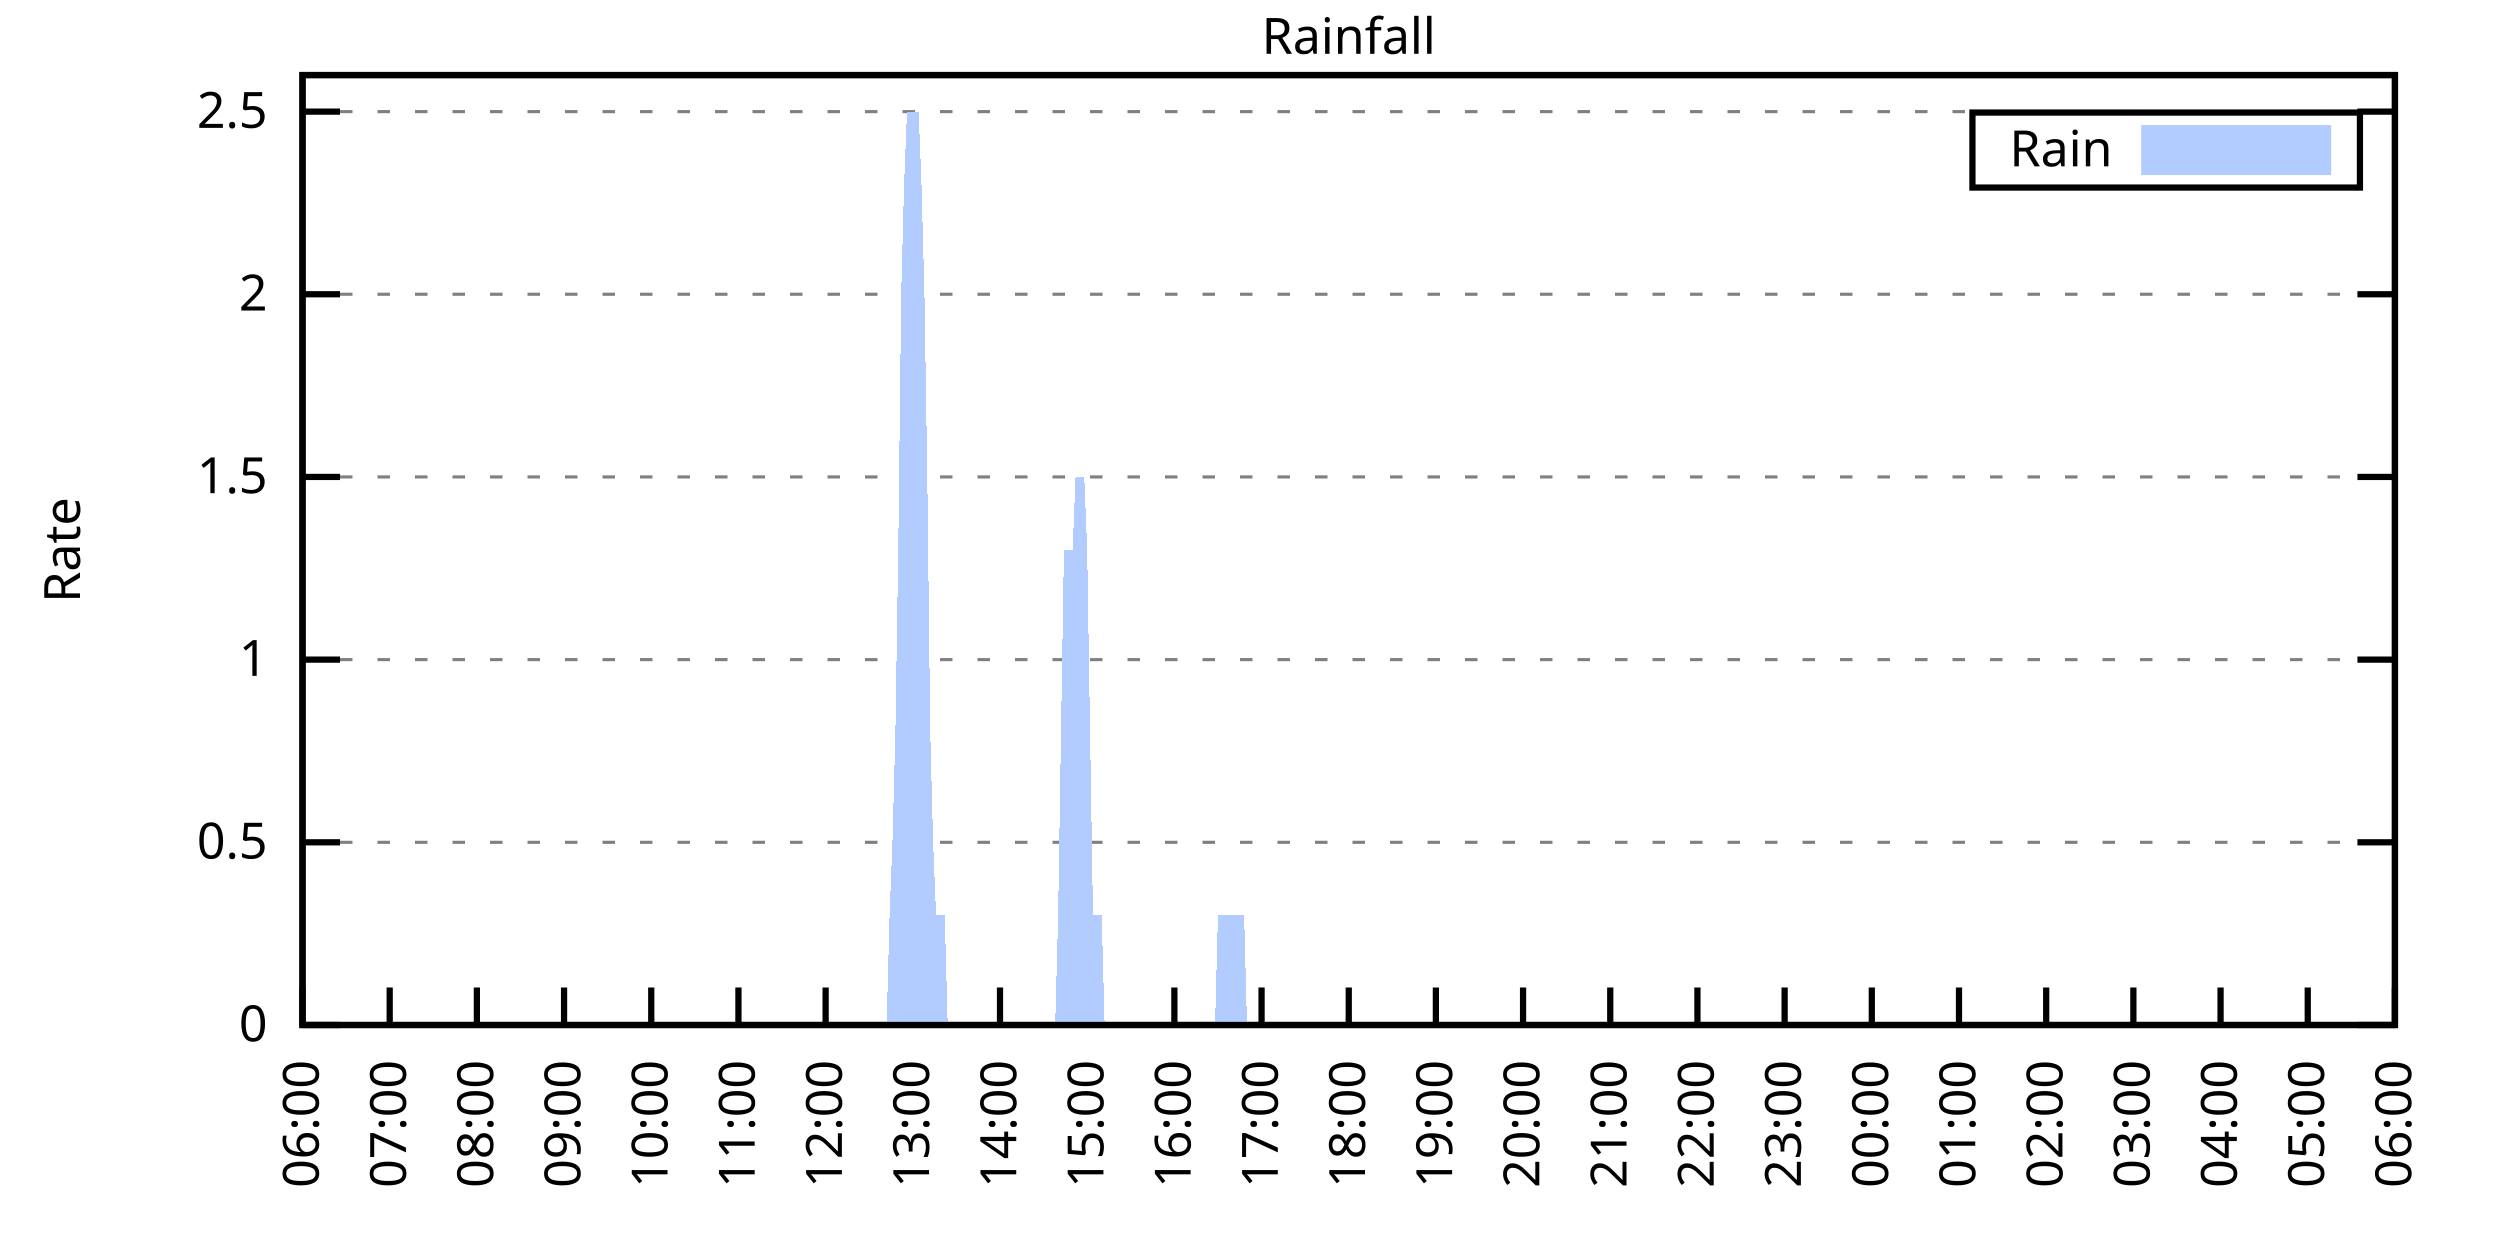
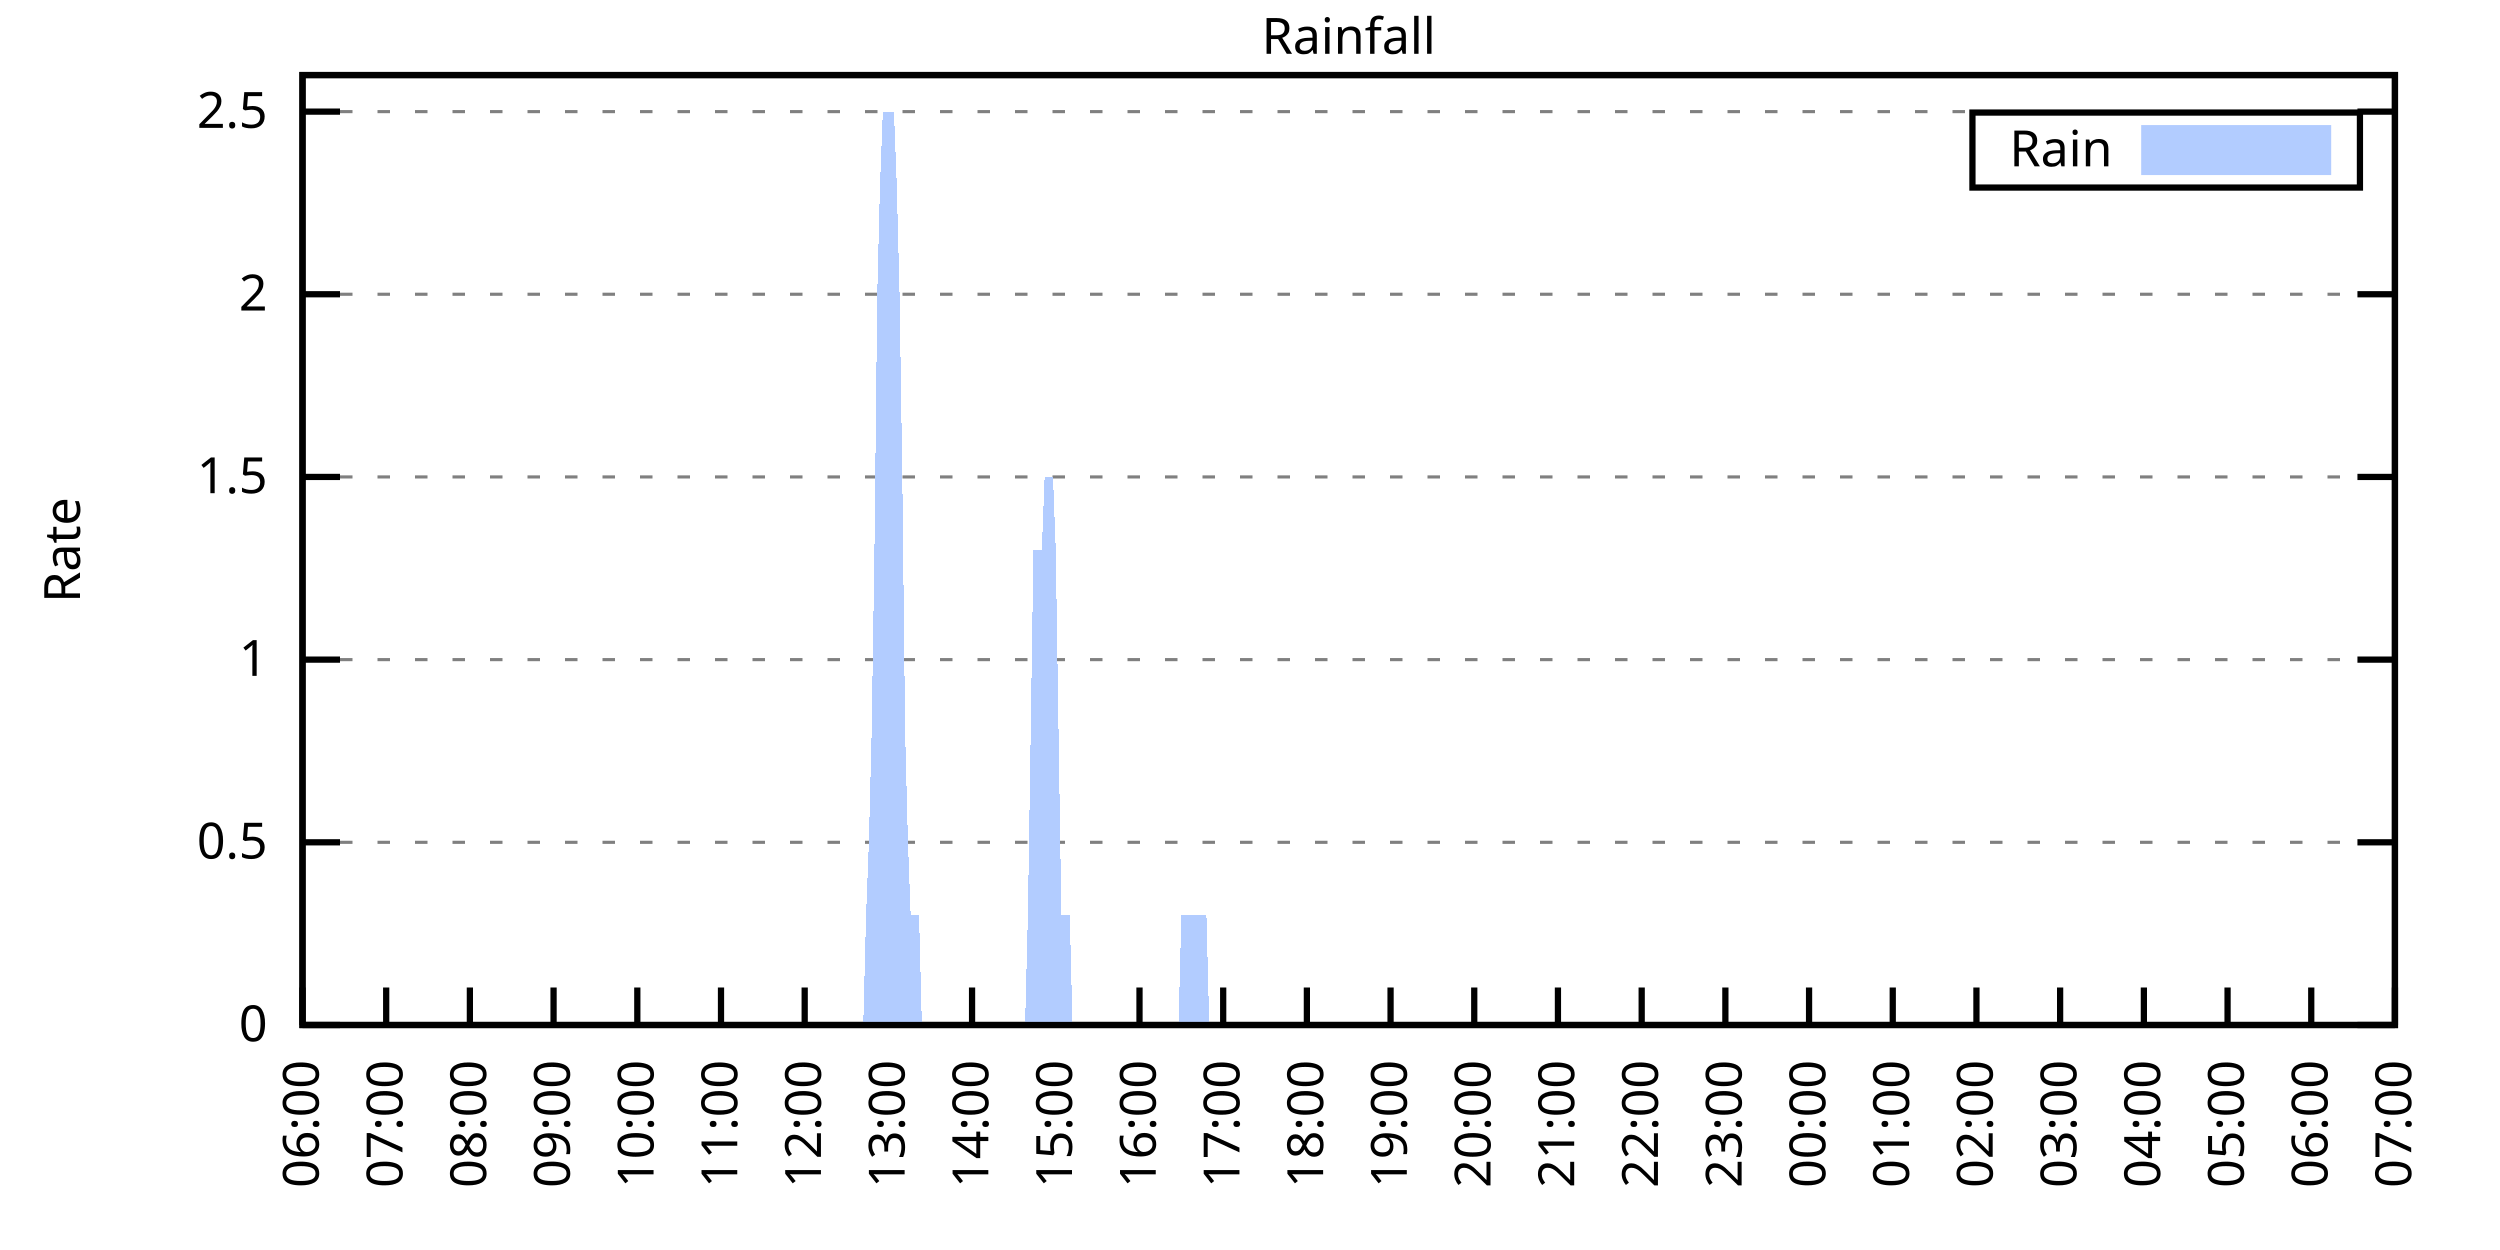
<svg xmlns="http://www.w3.org/2000/svg" xmlns:xlink="http://www.w3.org/1999/xlink" width="400" height="200" viewBox="0 0 400 200">
  <g id="gnuplot_canvas">
    <rect x="0" y="0" width="400" height="200" fill="none" />
    <defs>
      <circle id="gpDot" r="0.5" stroke-width="0.5" stroke="currentColor" />
      <path id="gpPt0" stroke-width="0.333" stroke="currentColor" d="M-1,0 h2 M0,-1 v2" />
      <path id="gpPt1" stroke-width="0.333" stroke="currentColor" d="M-1,-1 L1,1 M1,-1 L-1,1" />
      <path id="gpPt2" stroke-width="0.333" stroke="currentColor" d="M-1,0 L1,0 M0,-1 L0,1 M-1,-1 L1,1 M-1,1 L1,-1" />
      <rect id="gpPt3" stroke-width="0.333" stroke="currentColor" x="-1" y="-1" width="2" height="2" />
      <rect id="gpPt4" stroke-width="0.333" stroke="currentColor" fill="currentColor" x="-1" y="-1" width="2" height="2" />
      <circle id="gpPt5" stroke-width="0.333" stroke="currentColor" cx="0" cy="0" r="1" />
      <use xlink:href="#gpPt5" id="gpPt6" fill="currentColor" stroke="none" />
      <path id="gpPt7" stroke-width="0.333" stroke="currentColor" d="M0,-1.33 L-1.33,0.67 L1.33,0.67 z" />
      <use xlink:href="#gpPt7" id="gpPt8" fill="currentColor" stroke="none" />
      <use xlink:href="#gpPt7" id="gpPt9" stroke="currentColor" transform="rotate(180)" />
      <use xlink:href="#gpPt9" id="gpPt10" fill="currentColor" stroke="none" />
      <use xlink:href="#gpPt3" id="gpPt11" stroke="currentColor" transform="rotate(45)" />
      <use xlink:href="#gpPt11" id="gpPt12" fill="currentColor" stroke="none" />
      <path id="gpPt13" stroke-width="0.333" stroke="currentColor" d="M0,1.330 L1.265,0.411 L0.782,-1.067 L-0.782,-1.076 L-1.265,0.411 z" />
      <use xlink:href="#gpPt13" id="gpPt14" fill="currentColor" stroke="none" />
      <filter id="textbox" filterUnits="objectBoundingBox" x="0" y="0" height="1" width="1">
        <feFlood flood-color="white" flood-opacity="1" result="bgnd" />
        <feComposite in="SourceGraphic" in2="bgnd" operator="atop" />
      </filter>
      <filter id="greybox" filterUnits="objectBoundingBox" x="0" y="0" height="1" width="1">
        <feFlood flood-color="lightgrey" flood-opacity="1" result="grey" />
        <feComposite in="SourceGraphic" in2="grey" operator="atop" />
      </filter>
    </defs>
    <g fill="none" color="white" stroke="currentColor" stroke-width="1.00" stroke-linecap="butt" stroke-linejoin="miter">
</g>
    <g fill="none" color="black" stroke="currentColor" stroke-width="1.00" stroke-linecap="butt" stroke-linejoin="miter">
      <g stroke="none" shape-rendering="crispEdges">
        <polygon fill="rgb(255, 255, 255)" points="48.40,164.00 383.18,164.00 383.18,12.02 48.40,12.02 " />
      </g>
    </g>
    <g fill="none" color="black" stroke="currentColor" stroke-width="1.00" stroke-linecap="butt" stroke-linejoin="miter">
</g>
    <g fill="none" color="black" stroke="black" stroke-width="0.50" stroke-linecap="butt" stroke-linejoin="miter">
</g>
    <g fill="none" color="gray" stroke="currentColor" stroke-width="0.50" stroke-linecap="butt" stroke-linejoin="miter">
      <path stroke="gray" stroke-dasharray="2,4" class="gridline" d="M48.40,164.00 L383.19,164.00  " />
    </g>
    <g fill="none" color="gray" stroke="gray" stroke-width="1.00" stroke-linecap="butt" stroke-linejoin="miter">
</g>
    <g fill="none" color="black" stroke="currentColor" stroke-width="1.00" stroke-linecap="butt" stroke-linejoin="miter">
      <path stroke="black" d="M48.40,164.00 L54.40,164.00 M383.19,164.00 L377.19,164.00  " />
      <g transform="translate(42.80,166.60)" stroke="none" fill="black" font-family="Sans" font-size="8.00" text-anchor="end">
        <text>
          <tspan font-family="Sans"> 0</tspan>
        </text>
      </g>
    </g>
    <g fill="none" color="black" stroke="currentColor" stroke-width="1.00" stroke-linecap="butt" stroke-linejoin="miter">
</g>
    <g fill="none" color="black" stroke="black" stroke-width="0.50" stroke-linecap="butt" stroke-linejoin="miter">
</g>
    <g fill="none" color="gray" stroke="currentColor" stroke-width="0.50" stroke-linecap="butt" stroke-linejoin="miter">
      <path stroke="gray" stroke-dasharray="2,4" class="gridline" d="M48.40,134.77 L383.19,134.77  " />
    </g>
    <g fill="none" color="gray" stroke="gray" stroke-width="1.00" stroke-linecap="butt" stroke-linejoin="miter">
</g>
    <g fill="none" color="black" stroke="currentColor" stroke-width="1.00" stroke-linecap="butt" stroke-linejoin="miter">
      <path stroke="black" d="M48.40,134.77 L54.40,134.77 M383.19,134.77 L377.19,134.77  " />
      <g transform="translate(42.80,137.37)" stroke="none" fill="black" font-family="Sans" font-size="8.00" text-anchor="end">
        <text>
          <tspan font-family="Sans"> 0.5</tspan>
        </text>
      </g>
    </g>
    <g fill="none" color="black" stroke="currentColor" stroke-width="1.00" stroke-linecap="butt" stroke-linejoin="miter">
</g>
    <g fill="none" color="black" stroke="black" stroke-width="0.50" stroke-linecap="butt" stroke-linejoin="miter">
</g>
    <g fill="none" color="gray" stroke="currentColor" stroke-width="0.50" stroke-linecap="butt" stroke-linejoin="miter">
      <path stroke="gray" stroke-dasharray="2,4" class="gridline" d="M48.40,105.54 L383.19,105.54  " />
    </g>
    <g fill="none" color="gray" stroke="gray" stroke-width="1.00" stroke-linecap="butt" stroke-linejoin="miter">
</g>
    <g fill="none" color="black" stroke="currentColor" stroke-width="1.00" stroke-linecap="butt" stroke-linejoin="miter">
      <path stroke="black" d="M48.40,105.54 L54.40,105.54 M383.19,105.54 L377.19,105.54  " />
      <g transform="translate(42.80,108.14)" stroke="none" fill="black" font-family="Sans" font-size="8.00" text-anchor="end">
        <text>
          <tspan font-family="Sans"> 1</tspan>
        </text>
      </g>
    </g>
    <g fill="none" color="black" stroke="currentColor" stroke-width="1.00" stroke-linecap="butt" stroke-linejoin="miter">
</g>
    <g fill="none" color="black" stroke="black" stroke-width="0.50" stroke-linecap="butt" stroke-linejoin="miter">
</g>
    <g fill="none" color="gray" stroke="currentColor" stroke-width="0.50" stroke-linecap="butt" stroke-linejoin="miter">
      <path stroke="gray" stroke-dasharray="2,4" class="gridline" d="M48.40,76.31 L383.19,76.31  " />
    </g>
    <g fill="none" color="gray" stroke="gray" stroke-width="1.00" stroke-linecap="butt" stroke-linejoin="miter">
</g>
    <g fill="none" color="black" stroke="currentColor" stroke-width="1.00" stroke-linecap="butt" stroke-linejoin="miter">
      <path stroke="black" d="M48.40,76.31 L54.40,76.31 M383.19,76.31 L377.19,76.31  " />
      <g transform="translate(42.80,78.91)" stroke="none" fill="black" font-family="Sans" font-size="8.00" text-anchor="end">
        <text>
          <tspan font-family="Sans"> 1.5</tspan>
        </text>
      </g>
    </g>
    <g fill="none" color="black" stroke="currentColor" stroke-width="1.00" stroke-linecap="butt" stroke-linejoin="miter">
</g>
    <g fill="none" color="black" stroke="black" stroke-width="0.50" stroke-linecap="butt" stroke-linejoin="miter">
</g>
    <g fill="none" color="gray" stroke="currentColor" stroke-width="0.50" stroke-linecap="butt" stroke-linejoin="miter">
      <path stroke="gray" stroke-dasharray="2,4" class="gridline" d="M48.40,47.08 L383.19,47.08  " />
    </g>
    <g fill="none" color="gray" stroke="gray" stroke-width="1.00" stroke-linecap="butt" stroke-linejoin="miter">
</g>
    <g fill="none" color="black" stroke="currentColor" stroke-width="1.00" stroke-linecap="butt" stroke-linejoin="miter">
      <path stroke="black" d="M48.40,47.08 L54.40,47.08 M383.19,47.08 L377.19,47.08  " />
      <g transform="translate(42.80,49.68)" stroke="none" fill="black" font-family="Sans" font-size="8.00" text-anchor="end">
        <text>
          <tspan font-family="Sans"> 2</tspan>
        </text>
      </g>
    </g>
    <g fill="none" color="black" stroke="currentColor" stroke-width="1.00" stroke-linecap="butt" stroke-linejoin="miter">
</g>
    <g fill="none" color="black" stroke="black" stroke-width="0.50" stroke-linecap="butt" stroke-linejoin="miter">
</g>
    <g fill="none" color="gray" stroke="currentColor" stroke-width="0.50" stroke-linecap="butt" stroke-linejoin="miter">
      <path stroke="gray" stroke-dasharray="2,4" class="gridline" d="M48.40,17.86 L383.19,17.86  " />
    </g>
    <g fill="none" color="gray" stroke="gray" stroke-width="1.00" stroke-linecap="butt" stroke-linejoin="miter">
</g>
    <g fill="none" color="black" stroke="currentColor" stroke-width="1.00" stroke-linecap="butt" stroke-linejoin="miter">
      <path stroke="black" d="M48.40,17.86 L54.40,17.86 M383.19,17.86 L377.19,17.86  " />
      <g transform="translate(42.80,20.46)" stroke="none" fill="black" font-family="Sans" font-size="8.00" text-anchor="end">
        <text>
          <tspan font-family="Sans"> 2.5</tspan>
        </text>
      </g>
    </g>
    <g fill="none" color="black" stroke="currentColor" stroke-width="1.00" stroke-linecap="butt" stroke-linejoin="miter">
      <path stroke="black" d="M48.40,164.00 L48.40,158.00  " />
      <g transform="translate(51.00,169.60) rotate(270.00)" stroke="none" fill="black" font-family="Sans" font-size="8.00" text-anchor="end">
        <text>
          <tspan font-family="Sans">06:00</tspan>
        </text>
      </g>
    </g>
    <g fill="none" color="black" stroke="currentColor" stroke-width="1.00" stroke-linecap="butt" stroke-linejoin="miter">
-       <path stroke="black" d="M62.35,164.00 L62.35,158.00  " />
-       <g transform="translate(64.95,169.60) rotate(270.00)" stroke="none" fill="black" font-family="Sans" font-size="8.00" text-anchor="end">
+       <path stroke="black" d="M61.79,164.00 L61.79,158.00  " />
+       <g transform="translate(64.39,169.60) rotate(270.00)" stroke="none" fill="black" font-family="Sans" font-size="8.00" text-anchor="end">
        <text>
          <tspan font-family="Sans">07:00</tspan>
        </text>
      </g>
    </g>
    <g fill="none" color="black" stroke="currentColor" stroke-width="1.00" stroke-linecap="butt" stroke-linejoin="miter">
-       <path stroke="black" d="M76.30,164.00 L76.30,158.00  " />
-       <g transform="translate(78.90,169.60) rotate(270.00)" stroke="none" fill="black" font-family="Sans" font-size="8.00" text-anchor="end">
+       <path stroke="black" d="M75.18,164.00 L75.18,158.00  " />
+       <g transform="translate(77.78,169.60) rotate(270.00)" stroke="none" fill="black" font-family="Sans" font-size="8.00" text-anchor="end">
        <text>
          <tspan font-family="Sans">08:00</tspan>
        </text>
      </g>
    </g>
    <g fill="none" color="black" stroke="currentColor" stroke-width="1.00" stroke-linecap="butt" stroke-linejoin="miter">
-       <path stroke="black" d="M90.25,164.00 L90.25,158.00  " />
-       <g transform="translate(92.85,169.60) rotate(270.00)" stroke="none" fill="black" font-family="Sans" font-size="8.00" text-anchor="end">
+       <path stroke="black" d="M88.57,164.00 L88.57,158.00  " />
+       <g transform="translate(91.17,169.60) rotate(270.00)" stroke="none" fill="black" font-family="Sans" font-size="8.00" text-anchor="end">
        <text>
          <tspan font-family="Sans">09:00</tspan>
        </text>
      </g>
    </g>
    <g fill="none" color="black" stroke="currentColor" stroke-width="1.00" stroke-linecap="butt" stroke-linejoin="miter">
-       <path stroke="black" d="M104.20,164.00 L104.20,158.00  " />
-       <g transform="translate(106.80,169.60) rotate(270.00)" stroke="none" fill="black" font-family="Sans" font-size="8.00" text-anchor="end">
+       <path stroke="black" d="M101.97,164.00 L101.97,158.00  " />
+       <g transform="translate(104.57,169.60) rotate(270.00)" stroke="none" fill="black" font-family="Sans" font-size="8.00" text-anchor="end">
        <text>
          <tspan font-family="Sans">10:00</tspan>
        </text>
      </g>
    </g>
    <g fill="none" color="black" stroke="currentColor" stroke-width="1.00" stroke-linecap="butt" stroke-linejoin="miter">
-       <path stroke="black" d="M118.15,164.00 L118.15,158.00  " />
-       <g transform="translate(120.75,169.60) rotate(270.00)" stroke="none" fill="black" font-family="Sans" font-size="8.00" text-anchor="end">
+       <path stroke="black" d="M115.36,164.00 L115.36,158.00  " />
+       <g transform="translate(117.96,169.60) rotate(270.00)" stroke="none" fill="black" font-family="Sans" font-size="8.00" text-anchor="end">
        <text>
          <tspan font-family="Sans">11:00</tspan>
        </text>
      </g>
    </g>
    <g fill="none" color="black" stroke="currentColor" stroke-width="1.00" stroke-linecap="butt" stroke-linejoin="miter">
-       <path stroke="black" d="M132.10,164.00 L132.10,158.00  " />
-       <g transform="translate(134.70,169.60) rotate(270.00)" stroke="none" fill="black" font-family="Sans" font-size="8.00" text-anchor="end">
+       <path stroke="black" d="M128.75,164.00 L128.75,158.00  " />
+       <g transform="translate(131.35,169.60) rotate(270.00)" stroke="none" fill="black" font-family="Sans" font-size="8.00" text-anchor="end">
        <text>
          <tspan font-family="Sans">12:00</tspan>
        </text>
      </g>
    </g>
    <g fill="none" color="black" stroke="currentColor" stroke-width="1.00" stroke-linecap="butt" stroke-linejoin="miter">
-       <path stroke="black" d="M146.05,164.00 L146.05,158.00  " />
-       <g transform="translate(148.65,169.60) rotate(270.00)" stroke="none" fill="black" font-family="Sans" font-size="8.00" text-anchor="end">
+       <path stroke="black" d="M142.14,164.00 L142.14,158.00  " />
+       <g transform="translate(144.74,169.60) rotate(270.00)" stroke="none" fill="black" font-family="Sans" font-size="8.00" text-anchor="end">
        <text>
          <tspan font-family="Sans">13:00</tspan>
        </text>
      </g>
    </g>
    <g fill="none" color="black" stroke="currentColor" stroke-width="1.00" stroke-linecap="butt" stroke-linejoin="miter">
-       <path stroke="black" d="M160.00,164.00 L160.00,158.00  " />
-       <g transform="translate(162.60,169.60) rotate(270.00)" stroke="none" fill="black" font-family="Sans" font-size="8.00" text-anchor="end">
+       <path stroke="black" d="M155.53,164.00 L155.53,158.00  " />
+       <g transform="translate(158.13,169.60) rotate(270.00)" stroke="none" fill="black" font-family="Sans" font-size="8.00" text-anchor="end">
        <text>
          <tspan font-family="Sans">14:00</tspan>
        </text>
      </g>
    </g>
    <g fill="none" color="black" stroke="currentColor" stroke-width="1.00" stroke-linecap="butt" stroke-linejoin="miter">
-       <path stroke="black" d="M173.95,164.00 L173.95,158.00  " />
-       <g transform="translate(176.55,169.60) rotate(270.00)" stroke="none" fill="black" font-family="Sans" font-size="8.00" text-anchor="end">
+       <path stroke="black" d="M168.92,164.00 L168.92,158.00  " />
+       <g transform="translate(171.52,169.60) rotate(270.00)" stroke="none" fill="black" font-family="Sans" font-size="8.00" text-anchor="end">
        <text>
          <tspan font-family="Sans">15:00</tspan>
        </text>
      </g>
    </g>
    <g fill="none" color="black" stroke="currentColor" stroke-width="1.00" stroke-linecap="butt" stroke-linejoin="miter">
-       <path stroke="black" d="M187.90,164.00 L187.90,158.00  " />
-       <g transform="translate(190.50,169.60) rotate(270.00)" stroke="none" fill="black" font-family="Sans" font-size="8.00" text-anchor="end">
+       <path stroke="black" d="M182.32,164.00 L182.32,158.00  " />
+       <g transform="translate(184.92,169.60) rotate(270.00)" stroke="none" fill="black" font-family="Sans" font-size="8.00" text-anchor="end">
        <text>
          <tspan font-family="Sans">16:00</tspan>
        </text>
      </g>
    </g>
    <g fill="none" color="black" stroke="currentColor" stroke-width="1.00" stroke-linecap="butt" stroke-linejoin="miter">
-       <path stroke="black" d="M201.85,164.00 L201.85,158.00  " />
-       <g transform="translate(204.45,169.60) rotate(270.00)" stroke="none" fill="black" font-family="Sans" font-size="8.00" text-anchor="end">
+       <path stroke="black" d="M195.71,164.00 L195.71,158.00  " />
+       <g transform="translate(198.31,169.60) rotate(270.00)" stroke="none" fill="black" font-family="Sans" font-size="8.00" text-anchor="end">
        <text>
          <tspan font-family="Sans">17:00</tspan>
        </text>
      </g>
    </g>
    <g fill="none" color="black" stroke="currentColor" stroke-width="1.00" stroke-linecap="butt" stroke-linejoin="miter">
-       <path stroke="black" d="M215.80,164.00 L215.80,158.00  " />
-       <g transform="translate(218.40,169.60) rotate(270.00)" stroke="none" fill="black" font-family="Sans" font-size="8.00" text-anchor="end">
+       <path stroke="black" d="M209.10,164.00 L209.10,158.00  " />
+       <g transform="translate(211.70,169.60) rotate(270.00)" stroke="none" fill="black" font-family="Sans" font-size="8.00" text-anchor="end">
        <text>
          <tspan font-family="Sans">18:00</tspan>
        </text>
      </g>
    </g>
    <g fill="none" color="black" stroke="currentColor" stroke-width="1.00" stroke-linecap="butt" stroke-linejoin="miter">
-       <path stroke="black" d="M229.74,164.00 L229.74,158.00  " />
-       <g transform="translate(232.34,169.60) rotate(270.00)" stroke="none" fill="black" font-family="Sans" font-size="8.00" text-anchor="end">
+       <path stroke="black" d="M222.49,164.00 L222.49,158.00  " />
+       <g transform="translate(225.09,169.60) rotate(270.00)" stroke="none" fill="black" font-family="Sans" font-size="8.00" text-anchor="end">
        <text>
          <tspan font-family="Sans">19:00</tspan>
        </text>
      </g>
    </g>
    <g fill="none" color="black" stroke="currentColor" stroke-width="1.00" stroke-linecap="butt" stroke-linejoin="miter">
-       <path stroke="black" d="M243.69,164.00 L243.69,158.00  " />
-       <g transform="translate(246.29,169.60) rotate(270.00)" stroke="none" fill="black" font-family="Sans" font-size="8.00" text-anchor="end">
+       <path stroke="black" d="M235.88,164.00 L235.88,158.00  " />
+       <g transform="translate(238.48,169.60) rotate(270.00)" stroke="none" fill="black" font-family="Sans" font-size="8.00" text-anchor="end">
        <text>
          <tspan font-family="Sans">20:00</tspan>
        </text>
      </g>
    </g>
    <g fill="none" color="black" stroke="currentColor" stroke-width="1.00" stroke-linecap="butt" stroke-linejoin="miter">
-       <path stroke="black" d="M257.64,164.00 L257.64,158.00  " />
-       <g transform="translate(260.24,169.60) rotate(270.00)" stroke="none" fill="black" font-family="Sans" font-size="8.00" text-anchor="end">
+       <path stroke="black" d="M249.27,164.00 L249.27,158.00  " />
+       <g transform="translate(251.87,169.60) rotate(270.00)" stroke="none" fill="black" font-family="Sans" font-size="8.00" text-anchor="end">
        <text>
          <tspan font-family="Sans">21:00</tspan>
        </text>
      </g>
    </g>
    <g fill="none" color="black" stroke="currentColor" stroke-width="1.00" stroke-linecap="butt" stroke-linejoin="miter">
-       <path stroke="black" d="M271.59,164.00 L271.59,158.00  " />
-       <g transform="translate(274.19,169.60) rotate(270.00)" stroke="none" fill="black" font-family="Sans" font-size="8.00" text-anchor="end">
+       <path stroke="black" d="M262.67,164.00 L262.67,158.00  " />
+       <g transform="translate(265.27,169.60) rotate(270.00)" stroke="none" fill="black" font-family="Sans" font-size="8.00" text-anchor="end">
        <text>
          <tspan font-family="Sans">22:00</tspan>
        </text>
      </g>
    </g>
    <g fill="none" color="black" stroke="currentColor" stroke-width="1.00" stroke-linecap="butt" stroke-linejoin="miter">
-       <path stroke="black" d="M285.54,164.00 L285.54,158.00  " />
-       <g transform="translate(288.14,169.60) rotate(270.00)" stroke="none" fill="black" font-family="Sans" font-size="8.00" text-anchor="end">
+       <path stroke="black" d="M276.06,164.00 L276.06,158.00  " />
+       <g transform="translate(278.66,169.60) rotate(270.00)" stroke="none" fill="black" font-family="Sans" font-size="8.00" text-anchor="end">
        <text>
          <tspan font-family="Sans">23:00</tspan>
        </text>
      </g>
    </g>
    <g fill="none" color="black" stroke="currentColor" stroke-width="1.00" stroke-linecap="butt" stroke-linejoin="miter">
-       <path stroke="black" d="M299.49,164.00 L299.49,158.00  " />
-       <g transform="translate(302.09,169.60) rotate(270.00)" stroke="none" fill="black" font-family="Sans" font-size="8.00" text-anchor="end">
+       <path stroke="black" d="M289.45,164.00 L289.45,158.00  " />
+       <g transform="translate(292.05,169.60) rotate(270.00)" stroke="none" fill="black" font-family="Sans" font-size="8.00" text-anchor="end">
        <text>
          <tspan font-family="Sans">00:00</tspan>
        </text>
      </g>
    </g>
    <g fill="none" color="black" stroke="currentColor" stroke-width="1.00" stroke-linecap="butt" stroke-linejoin="miter">
-       <path stroke="black" d="M313.44,164.00 L313.44,158.00  " />
-       <g transform="translate(316.04,169.60) rotate(270.00)" stroke="none" fill="black" font-family="Sans" font-size="8.00" text-anchor="end">
+       <path stroke="black" d="M302.84,164.00 L302.84,158.00  " />
+       <g transform="translate(305.44,169.60) rotate(270.00)" stroke="none" fill="black" font-family="Sans" font-size="8.00" text-anchor="end">
        <text>
          <tspan font-family="Sans">01:00</tspan>
        </text>
      </g>
    </g>
    <g fill="none" color="black" stroke="currentColor" stroke-width="1.00" stroke-linecap="butt" stroke-linejoin="miter">
-       <path stroke="black" d="M327.39,164.00 L327.39,158.00  " />
-       <g transform="translate(329.99,169.60) rotate(270.00)" stroke="none" fill="black" font-family="Sans" font-size="8.00" text-anchor="end">
+       <path stroke="black" d="M316.23,164.00 L316.23,158.00  " />
+       <g transform="translate(318.83,169.60) rotate(270.00)" stroke="none" fill="black" font-family="Sans" font-size="8.00" text-anchor="end">
        <text>
          <tspan font-family="Sans">02:00</tspan>
        </text>
      </g>
    </g>
    <g fill="none" color="black" stroke="currentColor" stroke-width="1.00" stroke-linecap="butt" stroke-linejoin="miter">
-       <path stroke="black" d="M341.34,164.00 L341.34,158.00  " />
-       <g transform="translate(343.94,169.60) rotate(270.00)" stroke="none" fill="black" font-family="Sans" font-size="8.00" text-anchor="end">
+       <path stroke="black" d="M329.62,164.00 L329.62,158.00  " />
+       <g transform="translate(332.22,169.60) rotate(270.00)" stroke="none" fill="black" font-family="Sans" font-size="8.00" text-anchor="end">
        <text>
          <tspan font-family="Sans">03:00</tspan>
        </text>
      </g>
    </g>
    <g fill="none" color="black" stroke="currentColor" stroke-width="1.00" stroke-linecap="butt" stroke-linejoin="miter">
-       <path stroke="black" d="M355.29,164.00 L355.29,158.00  " />
-       <g transform="translate(357.89,169.60) rotate(270.00)" stroke="none" fill="black" font-family="Sans" font-size="8.00" text-anchor="end">
+       <path stroke="black" d="M343.02,164.00 L343.02,158.00  " />
+       <g transform="translate(345.62,169.60) rotate(270.00)" stroke="none" fill="black" font-family="Sans" font-size="8.00" text-anchor="end">
        <text>
          <tspan font-family="Sans">04:00</tspan>
        </text>
      </g>
    </g>
    <g fill="none" color="black" stroke="currentColor" stroke-width="1.00" stroke-linecap="butt" stroke-linejoin="miter">
-       <path stroke="black" d="M369.24,164.00 L369.24,158.00  " />
-       <g transform="translate(371.84,169.60) rotate(270.00)" stroke="none" fill="black" font-family="Sans" font-size="8.00" text-anchor="end">
+       <path stroke="black" d="M356.41,164.00 L356.41,158.00  " />
+       <g transform="translate(359.01,169.60) rotate(270.00)" stroke="none" fill="black" font-family="Sans" font-size="8.00" text-anchor="end">
        <text>
          <tspan font-family="Sans">05:00</tspan>
+         </text>
+       </g>
+     </g>
+     <g fill="none" color="black" stroke="currentColor" stroke-width="1.00" stroke-linecap="butt" stroke-linejoin="miter">
+       <path stroke="black" d="M369.80,164.00 L369.80,158.00  " />
+       <g transform="translate(372.40,169.60) rotate(270.00)" stroke="none" fill="black" font-family="Sans" font-size="8.00" text-anchor="end">
+         <text>
+           <tspan font-family="Sans">06:00</tspan>
        </text>
      </g>
    </g>
    <g fill="none" color="black" stroke="currentColor" stroke-width="1.00" stroke-linecap="butt" stroke-linejoin="miter">
      <path stroke="black" d="M383.19,164.00 L383.19,158.00  " />
      <g transform="translate(385.79,169.60) rotate(270.00)" stroke="none" fill="black" font-family="Sans" font-size="8.00" text-anchor="end">
        <text>
-           <tspan font-family="Sans">06:00</tspan>
+           <tspan font-family="Sans">07:00</tspan>
        </text>
      </g>
    </g>
    <g fill="none" color="black" stroke="currentColor" stroke-width="1.00" stroke-linecap="butt" stroke-linejoin="miter">
</g>
    <g fill="none" color="black" stroke="currentColor" stroke-width="1.00" stroke-linecap="butt" stroke-linejoin="miter">
      <path stroke="black" d="M48.40,12.01 L48.40,164.00 L383.19,164.00 L383.19,12.01 L48.40,12.01 Z  " />
    </g>
    <g fill="none" color="black" stroke="currentColor" stroke-width="1.00" stroke-linecap="butt" stroke-linejoin="miter">
</g>
    <g fill="none" color="black" stroke="currentColor" stroke-width="1.00" stroke-linecap="butt" stroke-linejoin="miter">
      <path stroke="black" d="M315.59,30.01 L315.59,18.01 L377.59,18.01 L377.59,30.01 L315.59,30.01 Z  " />
    </g>
    <g id="Rainfall_plot_1">
      <g fill="none" color="white" stroke="black" stroke-width="2.00" stroke-linecap="butt" stroke-linejoin="miter">
</g>
      <g fill="none" color="black" stroke="currentColor" stroke-width="2.00" stroke-linecap="butt" stroke-linejoin="miter">
        <g transform="translate(337.99,26.61)" stroke="none" fill="black" font-family="Sans" font-size="8.00" text-anchor="end">
          <text>
            <tspan font-family="Sans">Rain</tspan>
          </text>
        </g>
      </g>
      <g fill="none" color="black" stroke="currentColor" stroke-width="2.00" stroke-linecap="butt" stroke-linejoin="miter">
        <g stroke="none" shape-rendering="crispEdges">
          <polygon fill="rgb(178, 204, 255)" points="343.59,27.01 371.99,27.01 371.99,21.01 343.59,21.01 " />
        </g>
        <path stroke="rgb(178, 204, 255)" d="M343.59,27.01 L371.99,27.01 L371.99,21.01 L343.59,21.01 L343.59,27.01 Z  " />
      </g>
      <g fill="none" color="black" stroke="currentColor" stroke-width="2.00" stroke-linecap="butt" stroke-linejoin="miter">
        <g stroke="none" shape-rendering="crispEdges">
-           <polygon fill="rgb(178, 204, 255)" points="48.86,164.00 49.33,164.00 49.79,164.00 50.26,164.00 50.72,164.00 51.19,164.00 51.65,164.00 52.12,164.00 52.58,164.00 53.05,164.00 53.51,164.00 53.98,164.00 54.44,164.00 54.91,164.00 55.37,164.00 55.84,164.00 56.30,164.00 56.77,164.00 57.23,164.00 57.70,164.00 58.16,164.00 58.63,164.00 59.09,164.00 59.56,164.00 60.02,164.00 60.49,164.00 60.95,164.00 61.42,164.00 61.88,164.00 62.35,164.00 62.81,164.00 63.28,164.00 63.74,164.00 64.21,164.00 64.67,164.00 65.14,164.00 65.60,164.00 66.07,164.00 66.53,164.00 67.00,164.00 67.46,164.00 67.93,164.00 68.39,164.00 68.86,164.00 69.32,164.00 69.79,164.00 70.25,164.00 70.72,164.00 71.18,164.00 71.65,164.00 72.11,164.00 72.58,164.00 73.04,164.00 73.51,164.00 73.97,164.00 74.44,164.00 74.90,164.00 75.37,164.00 75.83,164.00 76.30,164.00 76.76,164.00 77.23,164.00 77.69,164.00 78.16,164.00 78.62,164.00 79.09,164.00 79.55,164.00 80.02,164.00 80.48,164.00 80.95,164.00 81.41,164.00 81.88,164.00 82.34,164.00 82.81,164.00 83.27,164.00 83.74,164.00 84.20,164.00 84.67,164.00 85.13,164.00 85.60,164.00 86.06,164.00 86.53,164.00 86.99,164.00 87.46,164.00 87.92,164.00 88.39,164.00 88.85,164.00 89.32,164.00 89.78,164.00 90.25,164.00 90.71,164.00 91.18,164.00 91.64,164.00 92.11,164.00 92.57,164.00 93.04,164.00 93.50,164.00 93.97,164.00 94.43,164.00 94.90,164.00 95.36,164.00 95.83,164.00 96.29,164.00 96.76,164.00 97.22,164.00 97.69,164.00 98.15,164.00 98.62,164.00 99.08,164.00 99.55,164.00 100.01,164.00 100.48,164.00 100.94,164.00 101.41,164.00 101.87,164.00 102.34,164.00 102.80,164.00 103.27,164.00 103.73,164.00 104.20,164.00 104.66,164.00 105.13,164.00 105.59,164.00 106.06,164.00 106.52,164.00 106.99,164.00 107.45,164.00 107.92,164.00 108.38,164.00 108.85,164.00 109.31,164.00 109.78,164.00 110.24,164.00 110.71,164.00 111.17,164.00 111.64,164.00 112.10,164.00 112.57,164.00 113.03,164.00 113.50,164.00 113.96,164.00 114.43,164.00 114.89,164.00 115.36,164.00 115.82,164.00 116.29,164.00 116.75,164.00 117.22,164.00 117.68,164.00 118.15,164.00 118.61,164.00 119.08,164.00 119.54,164.00 120.01,164.00 120.47,164.00 120.94,164.00 121.40,164.00 121.87,164.00 122.33,164.00 122.80,164.00 123.26,164.00 123.73,164.00 124.19,164.00 124.66,164.00 125.12,164.00 125.59,164.00 126.05,164.00 126.52,164.00 126.98,164.00 127.45,164.00 127.91,164.00 128.38,164.00 128.84,164.00 129.31,164.00 129.77,164.00 130.24,164.00 130.70,164.00 131.17,164.00 131.63,164.00 132.10,164.00 132.56,164.00 133.03,164.00 133.49,164.00 133.96,164.00 134.42,164.00 134.89,164.00 135.35,164.00 135.82,164.00 136.28,164.00 136.75,164.00 137.21,164.00 137.68,164.00 138.14,164.00 138.61,164.00 139.07,164.00 139.54,164.00 140.00,164.00 140.47,164.00 140.93,164.00 141.40,164.00 141.86,164.00 142.33,146.46 142.79,134.77 143.26,117.23 143.72,88.00 144.19,47.08 144.65,29.55 145.12,17.86 145.58,17.86 146.05,17.86 146.51,17.86 146.98,17.86 147.44,29.55 147.91,47.08 148.37,76.31 148.84,117.23 149.30,134.77 149.77,146.46 150.23,146.46 150.70,146.46 151.16,146.46 151.63,164.00 152.09,164.00 152.56,164.00 153.02,164.00 153.49,164.00 153.95,164.00 154.42,164.00 154.88,164.00 155.35,164.00 155.81,164.00 156.28,164.00 156.74,164.00 157.21,164.00 157.67,164.00 158.14,164.00 158.60,164.00 159.07,164.00 159.53,164.00 160.00,164.00 160.46,164.00 160.93,164.00 161.39,164.00 161.86,164.00 162.32,164.00 162.79,164.00 163.25,164.00 163.72,164.00 164.18,164.00 164.65,164.00 165.11,164.00 165.58,164.00 166.04,164.00 166.51,164.00 166.97,164.00 167.44,164.00 167.90,164.00 168.37,164.00 168.83,164.00 169.30,146.46 169.76,117.23 170.23,88.00 170.69,88.00 171.16,88.00 171.62,88.00 172.09,76.31 172.55,76.31 173.02,76.31 173.48,76.31 173.95,88.00 174.41,117.23 174.88,146.46 175.34,146.46 175.81,146.46 176.27,146.46 176.74,164.00 177.20,164.00 177.67,164.00 178.13,164.00 178.60,164.00 179.06,164.00 179.53,164.00 179.99,164.00 180.46,164.00 180.92,164.00 181.39,164.00 181.85,164.00 182.32,164.00 182.78,164.00 183.25,164.00 183.71,164.00 184.18,164.00 184.64,164.00 185.11,164.00 185.57,164.00 186.04,164.00 186.50,164.00 186.97,164.00 187.43,164.00 187.90,164.00 188.36,164.00 188.83,164.00 189.29,164.00 189.76,164.00 190.22,164.00 190.69,164.00 191.15,164.00 191.62,164.00 192.08,164.00 192.55,164.00 193.01,164.00 193.48,164.00 193.94,164.00 194.41,164.00 194.87,146.46 195.34,146.46 195.80,146.46 196.27,146.46 196.73,146.46 197.20,146.46 197.66,146.46 198.13,146.46 198.59,146.46 199.06,146.46 199.52,164.00 199.99,164.00 200.45,164.00 200.92,164.00 201.38,164.00 201.85,164.00 202.31,164.00 202.78,164.00 203.24,164.00 203.71,164.00 204.17,164.00 204.64,164.00 205.10,164.00 205.57,164.00 206.03,164.00 206.50,164.00 206.96,164.00 207.43,164.00 207.89,164.00 208.36,164.00 208.82,164.00 209.29,164.00 209.75,164.00 210.22,164.00 210.68,164.00 211.15,164.00 211.61,164.00 212.08,164.00 212.54,164.00 213.01,164.00 213.47,164.00 213.94,164.00 214.40,164.00 214.87,164.00 215.33,164.00 215.80,164.00 216.26,164.00 216.72,164.00 217.19,164.00 217.65,164.00 218.12,164.00 218.58,164.00 219.05,164.00 219.51,164.00 219.98,164.00 220.44,164.00 220.91,164.00 221.37,164.00 221.84,164.00 222.30,164.00 222.77,164.00 223.23,164.00 223.70,164.00 224.16,164.00 224.63,164.00 225.09,164.00 225.56,164.00 226.02,164.00 226.49,164.00 226.95,164.00 227.42,164.00 227.88,164.00 228.35,164.00 228.81,164.00 229.28,164.00 229.74,164.00 230.21,164.00 230.67,164.00 231.14,164.00 231.60,164.00 232.07,164.00 233.00,164.00 233.46,164.00 233.93,164.00 234.39,164.00 234.86,164.00 235.32,164.00 235.79,164.00 236.25,164.00 236.72,164.00 237.18,164.00 237.65,164.00 238.11,164.00 238.58,164.00 239.04,164.00 239.51,164.00 239.97,164.00 240.44,164.00 240.90,164.00 241.37,164.00 241.83,164.00 242.30,164.00 242.76,164.00 243.23,164.00 243.69,164.00 244.16,164.00 244.62,164.00 245.09,164.00 245.55,164.00 246.02,164.00 246.48,164.00 246.95,164.00 247.41,164.00 247.88,164.00 248.34,164.00 248.81,164.00 249.27,164.00 249.74,164.00 250.20,164.00 250.67,164.00 251.13,164.00 251.60,164.00 252.06,164.00 252.53,164.00 252.99,164.00 253.46,164.00 253.92,164.00 254.39,164.00 254.85,164.00 255.32,164.00 255.78,164.00 256.25,164.00 256.71,164.00 257.18,164.00 257.64,164.00 258.11,164.00 258.57,164.00 259.04,164.00 259.50,164.00 259.97,164.00 260.43,164.00 260.90,164.00 261.36,164.00 261.83,164.00 262.29,164.00 262.76,164.00 263.22,164.00 263.69,164.00 264.15,164.00 264.62,164.00 265.08,164.00 265.55,164.00 266.01,164.00 266.48,164.00 266.94,164.00 267.41,164.00 267.87,164.00 268.34,164.00 268.80,164.00 269.27,164.00 269.73,164.00 270.20,164.00 270.66,164.00 271.13,164.00 271.59,164.00 272.06,164.00 272.52,164.00 272.99,164.00 273.45,164.00 273.92,164.00 274.38,164.00 274.85,164.00 275.31,164.00 275.78,164.00 276.24,164.00 276.71,164.00 277.17,164.00 277.64,164.00 278.10,164.00 278.57,164.00 279.03,164.00 279.50,164.00 279.96,164.00 280.43,164.00 280.89,164.00 281.36,164.00 281.82,164.00 282.29,164.00 282.75,164.00 283.22,164.00 283.68,164.00 284.15,164.00 284.61,164.00 285.08,164.00 285.54,164.00 286.01,164.00 286.47,164.00 286.94,164.00 287.40,164.00 287.87,164.00 288.33,164.00 288.80,164.00 289.26,164.00 289.73,164.00 290.19,164.00 290.66,164.00 291.12,164.00 291.59,164.00 292.05,164.00 292.52,164.00 292.98,164.00 293.45,164.00 293.91,164.00 294.38,164.00 294.84,164.00 295.31,164.00 295.77,164.00 296.24,164.00 296.70,164.00 297.17,164.00 297.63,164.00 298.10,164.00 298.56,164.00 299.03,164.00 299.49,164.00 299.96,164.00 300.42,164.00 300.89,164.00 301.35,164.00 301.82,164.00 302.28,164.00 302.75,164.00 303.21,164.00 303.68,164.00 304.14,164.00 304.61,164.00 305.07,164.00 305.54,164.00 306.00,164.00 306.47,164.00 306.93,164.00 307.40,164.00 307.86,164.00 308.33,164.00 308.79,164.00 309.26,164.00 309.72,164.00 310.19,164.00 310.65,164.00 311.12,164.00 311.58,164.00 312.05,164.00 312.51,164.00 312.98,164.00 313.44,164.00 313.91,164.00 314.37,164.00 314.84,164.00 315.30,164.00 315.77,164.00 316.23,164.00 316.70,164.00 317.16,164.00 317.63,164.00 318.09,164.00 318.56,164.00 319.02,164.00 319.49,164.00 319.95,164.00 320.42,164.00 320.88,164.00 321.35,164.00 321.81,164.00 322.28,164.00 322.74,164.00 323.21,164.00 323.67,164.00 324.14,164.00 324.60,164.00 325.07,164.00 325.53,164.00 326.00,164.00 326.46,164.00 326.93,164.00 327.39,164.00 327.86,164.00 328.32,164.00 328.79,164.00 329.25,164.00 329.72,164.00 330.18,164.00 330.65,164.00 331.11,164.00 331.58,164.00 332.04,164.00 332.51,164.00 332.97,164.00 333.44,164.00 333.90,164.00 334.37,164.00 334.83,164.00 335.30,164.00 335.76,164.00 336.23,164.00 336.69,164.00 337.16,164.00 337.62,164.00 338.09,164.00 338.55,164.00 339.02,164.00 339.48,164.00 339.95,164.00 340.41,164.00 340.88,164.00 341.34,164.00 341.81,164.00 342.27,164.00 342.74,164.00 343.20,164.00 343.67,164.00 344.13,164.00 344.60,164.00 345.06,164.00 345.53,164.00 345.99,164.00 346.46,164.00 346.92,164.00 347.39,164.00 347.85,164.00 348.32,164.00 348.78,164.00 349.25,164.00 349.71,164.00 350.18,164.00 350.64,164.00 351.11,164.00 351.57,164.00 352.04,164.00 352.50,164.00 352.97,164.00 353.43,164.00 353.90,164.00 354.36,164.00 354.83,164.00 355.29,164.00 355.76,164.00 356.22,164.00 356.69,164.00 357.15,164.00 357.62,164.00 358.08,164.00 358.55,164.00 359.01,164.00 359.48,164.00 359.94,164.00 360.41,164.00 360.87,164.00 361.34,164.00 361.80,164.00 362.27,164.00 362.73,164.00 363.20,164.00 363.66,164.00 364.13,164.00 364.59,164.00 365.06,164.00 365.52,164.00 365.99,164.00 366.45,164.00 366.92,164.00 367.38,164.00 367.85,164.00 368.31,164.00 368.78,164.00 369.24,164.00 369.71,164.00 370.17,164.00 370.64,164.00 371.10,164.00 371.57,164.00 372.03,164.00 372.50,164.00 372.96,164.00 373.43,164.00 373.89,164.00 374.36,164.00 374.82,164.00 375.29,164.00 375.75,164.00 376.22,164.00 376.68,164.00 377.15,164.00 377.61,164.00 378.08,164.00 378.54,164.00 379.01,164.00 379.47,164.00 379.94,164.00 380.40,164.00 380.87,164.00 381.33,164.00 381.80,164.00 382.26,164.00 382.73,164.00 383.19,164.00 383.19,164.00 48.86,164.00 " />
+           <polygon fill="rgb(178, 204, 255)" points="51.97,164.00 52.42,164.00 52.86,164.00 53.31,164.00 53.76,164.00 54.20,164.00 54.65,164.00 55.10,164.00 55.54,164.00 55.99,164.00 56.43,164.00 56.88,164.00 57.33,164.00 57.77,164.00 58.22,164.00 58.67,164.00 59.11,164.00 59.56,164.00 60.01,164.00 60.45,164.00 60.90,164.00 61.35,164.00 61.79,164.00 62.24,164.00 62.68,164.00 63.13,164.00 63.58,164.00 64.02,164.00 64.47,164.00 64.92,164.00 65.36,164.00 65.81,164.00 66.26,164.00 66.70,164.00 67.15,164.00 67.59,164.00 68.04,164.00 68.49,164.00 68.93,164.00 69.38,164.00 69.83,164.00 70.27,164.00 70.72,164.00 71.17,164.00 71.61,164.00 72.06,164.00 72.50,164.00 72.95,164.00 73.40,164.00 73.84,164.00 74.29,164.00 74.74,164.00 75.18,164.00 75.63,164.00 76.08,164.00 76.52,164.00 76.97,164.00 77.42,164.00 77.86,164.00 78.31,164.00 78.75,164.00 79.20,164.00 79.65,164.00 80.09,164.00 80.54,164.00 80.99,164.00 81.43,164.00 81.88,164.00 82.33,164.00 82.77,164.00 83.22,164.00 83.66,164.00 84.11,164.00 84.56,164.00 85.00,164.00 85.45,164.00 85.90,164.00 86.34,164.00 86.79,164.00 87.24,164.00 87.68,164.00 88.13,164.00 88.57,164.00 89.02,164.00 89.47,164.00 89.91,164.00 90.36,164.00 90.81,164.00 91.25,164.00 91.70,164.00 92.15,164.00 92.59,164.00 93.04,164.00 93.49,164.00 93.93,164.00 94.38,164.00 94.82,164.00 95.27,164.00 95.72,164.00 96.16,164.00 96.61,164.00 97.06,164.00 97.50,164.00 97.95,164.00 98.40,164.00 98.84,164.00 99.29,164.00 99.73,164.00 100.18,164.00 100.63,164.00 101.07,164.00 101.52,164.00 101.97,164.00 102.41,164.00 102.86,164.00 103.31,164.00 103.75,164.00 104.20,164.00 104.64,164.00 105.09,164.00 105.54,164.00 105.98,164.00 106.43,164.00 106.88,164.00 107.32,164.00 107.77,164.00 108.22,164.00 108.66,164.00 109.11,164.00 109.55,164.00 110.00,164.00 110.45,164.00 110.89,164.00 111.34,164.00 111.79,164.00 112.23,164.00 112.68,164.00 113.13,164.00 113.57,164.00 114.02,164.00 114.47,164.00 114.91,164.00 115.36,164.00 115.80,164.00 116.25,164.00 116.70,164.00 117.14,164.00 117.59,164.00 118.04,164.00 118.48,164.00 118.93,164.00 119.38,164.00 119.82,164.00 120.27,164.00 120.71,164.00 121.16,164.00 121.61,164.00 122.05,164.00 122.50,164.00 122.95,164.00 123.39,164.00 123.84,164.00 124.29,164.00 124.73,164.00 125.18,164.00 125.62,164.00 126.07,164.00 126.52,164.00 126.96,164.00 127.41,164.00 127.86,164.00 128.30,164.00 128.75,164.00 129.20,164.00 129.64,164.00 130.09,164.00 130.54,164.00 130.98,164.00 131.43,164.00 131.87,164.00 132.32,164.00 132.77,164.00 133.21,164.00 133.66,164.00 134.11,164.00 134.55,164.00 135.00,164.00 135.45,164.00 135.89,164.00 136.34,164.00 136.78,164.00 137.23,164.00 137.68,164.00 138.12,164.00 138.57,146.46 139.02,134.77 139.46,117.23 139.91,88.00 140.36,47.08 140.80,29.55 141.25,17.86 141.69,17.86 142.14,17.86 142.59,17.86 143.03,17.86 143.48,29.55 143.93,47.08 144.37,76.31 144.82,117.23 145.27,134.77 145.71,146.46 146.16,146.46 146.61,146.46 147.05,146.46 147.50,164.00 147.94,164.00 148.39,164.00 148.84,164.00 149.28,164.00 149.73,164.00 150.18,164.00 150.62,164.00 151.07,164.00 151.52,164.00 151.96,164.00 152.41,164.00 152.85,164.00 153.30,164.00 153.75,164.00 154.19,164.00 154.64,164.00 155.09,164.00 155.53,164.00 155.98,164.00 156.43,164.00 156.87,164.00 157.32,164.00 157.76,164.00 158.21,164.00 158.66,164.00 159.10,164.00 159.55,164.00 160.00,164.00 160.44,164.00 160.89,164.00 161.34,164.00 161.78,164.00 162.23,164.00 162.67,164.00 163.12,164.00 163.57,164.00 164.01,164.00 164.46,146.46 164.91,117.23 165.35,88.00 165.80,88.00 166.25,88.00 166.69,88.00 167.14,76.31 167.59,76.31 168.03,76.31 168.48,76.31 168.92,88.00 169.37,117.23 169.82,146.46 170.26,146.46 170.71,146.46 171.16,146.46 171.60,164.00 172.05,164.00 172.50,164.00 172.94,164.00 173.39,164.00 173.83,164.00 174.28,164.00 174.73,164.00 175.17,164.00 175.62,164.00 176.07,164.00 176.51,164.00 176.96,164.00 177.41,164.00 177.85,164.00 178.30,164.00 178.74,164.00 179.19,164.00 179.64,164.00 180.08,164.00 180.53,164.00 180.98,164.00 181.42,164.00 181.87,164.00 182.32,164.00 182.76,164.00 183.21,164.00 183.66,164.00 184.10,164.00 184.55,164.00 184.99,164.00 185.44,164.00 185.89,164.00 186.33,164.00 186.78,164.00 187.23,164.00 187.67,164.00 188.12,164.00 188.57,164.00 189.01,146.46 189.46,146.46 189.90,146.46 190.35,146.46 190.80,146.46 191.24,146.46 191.69,146.46 192.14,146.46 192.58,146.46 193.03,146.46 193.48,164.00 193.92,164.00 194.37,164.00 194.81,164.00 195.26,164.00 195.71,164.00 196.15,164.00 196.60,164.00 197.05,164.00 197.49,164.00 197.94,164.00 198.39,164.00 198.83,164.00 199.28,164.00 199.73,164.00 200.17,164.00 200.62,164.00 201.06,164.00 201.51,164.00 201.96,164.00 202.40,164.00 202.85,164.00 203.30,164.00 203.74,164.00 204.19,164.00 204.64,164.00 205.08,164.00 205.53,164.00 205.97,164.00 206.42,164.00 206.87,164.00 207.31,164.00 207.76,164.00 208.21,164.00 208.65,164.00 209.10,164.00 209.55,164.00 209.99,164.00 210.44,164.00 210.88,164.00 211.33,164.00 211.78,164.00 212.22,164.00 212.67,164.00 213.12,164.00 213.56,164.00 214.01,164.00 214.46,164.00 214.90,164.00 215.35,164.00 215.80,164.00 216.24,164.00 216.69,164.00 217.13,164.00 217.58,164.00 218.03,164.00 218.47,164.00 218.92,164.00 219.37,164.00 219.81,164.00 220.26,164.00 220.71,164.00 221.15,164.00 221.60,164.00 222.04,164.00 222.49,164.00 222.94,164.00 223.38,164.00 223.83,164.00 224.28,164.00 224.72,164.00 225.62,164.00 226.06,164.00 226.51,164.00 226.95,164.00 227.40,164.00 227.85,164.00 228.29,164.00 228.74,164.00 229.19,164.00 229.63,164.00 230.08,164.00 230.53,164.00 230.97,164.00 231.42,164.00 231.86,164.00 232.31,164.00 232.76,164.00 233.20,164.00 233.65,164.00 234.10,164.00 234.54,164.00 234.99,164.00 235.44,164.00 235.88,164.00 236.33,164.00 236.78,164.00 237.22,164.00 237.67,164.00 238.11,164.00 238.56,164.00 239.01,164.00 239.45,164.00 239.90,164.00 240.35,164.00 240.79,164.00 241.24,164.00 241.69,164.00 242.13,164.00 242.58,164.00 243.02,164.00 243.47,164.00 243.92,164.00 244.36,164.00 244.81,164.00 245.26,164.00 245.70,164.00 246.15,164.00 246.60,164.00 247.04,164.00 247.49,164.00 247.93,164.00 248.38,164.00 248.83,164.00 249.27,164.00 249.72,164.00 250.17,164.00 250.61,164.00 251.06,164.00 251.51,164.00 251.95,164.00 252.40,164.00 252.85,164.00 253.29,164.00 253.74,164.00 254.18,164.00 254.63,164.00 255.08,164.00 255.52,164.00 255.97,164.00 256.42,164.00 256.86,164.00 257.31,164.00 257.76,164.00 258.20,164.00 258.65,164.00 259.09,164.00 259.54,164.00 259.99,164.00 260.43,164.00 260.88,164.00 261.33,164.00 261.77,164.00 262.22,164.00 262.67,164.00 263.11,164.00 263.56,164.00 264.00,164.00 264.45,164.00 264.90,164.00 265.34,164.00 265.79,164.00 266.24,164.00 266.68,164.00 267.13,164.00 267.58,164.00 268.02,164.00 268.47,164.00 268.92,164.00 269.36,164.00 269.81,164.00 270.25,164.00 270.70,164.00 271.15,164.00 271.59,164.00 272.04,164.00 272.49,164.00 272.93,164.00 273.38,164.00 273.83,164.00 274.27,164.00 274.72,164.00 275.16,164.00 275.61,164.00 276.06,164.00 276.50,164.00 276.95,164.00 277.40,164.00 277.84,164.00 278.29,164.00 278.74,164.00 279.18,164.00 279.63,164.00 280.07,164.00 280.52,164.00 280.97,164.00 281.41,164.00 281.86,164.00 282.31,164.00 282.75,164.00 283.20,164.00 283.65,164.00 284.09,164.00 284.54,164.00 284.98,164.00 285.43,164.00 285.88,164.00 286.32,164.00 286.77,164.00 287.22,164.00 287.66,164.00 288.11,164.00 288.56,164.00 289.00,164.00 289.45,164.00 289.90,164.00 290.34,164.00 290.79,164.00 291.23,164.00 291.68,164.00 292.13,164.00 292.57,164.00 293.02,164.00 293.47,164.00 293.91,164.00 294.36,164.00 294.81,164.00 295.25,164.00 295.70,164.00 296.14,164.00 296.59,164.00 297.04,164.00 297.48,164.00 297.93,164.00 298.38,164.00 298.82,164.00 299.27,164.00 299.72,164.00 300.16,164.00 300.61,164.00 301.05,164.00 301.50,164.00 301.95,164.00 302.39,164.00 302.84,164.00 303.29,164.00 303.73,164.00 304.18,164.00 304.63,164.00 305.07,164.00 305.52,164.00 305.97,164.00 306.41,164.00 306.86,164.00 307.30,164.00 307.75,164.00 308.20,164.00 308.64,164.00 309.09,164.00 309.54,164.00 309.98,164.00 310.43,164.00 310.88,164.00 311.32,164.00 311.77,164.00 312.21,164.00 312.66,164.00 313.11,164.00 313.55,164.00 314.00,164.00 314.45,164.00 314.89,164.00 315.34,164.00 315.79,164.00 316.23,164.00 316.68,164.00 317.12,164.00 317.57,164.00 318.02,164.00 318.46,164.00 318.91,164.00 319.36,164.00 319.80,164.00 320.25,164.00 320.70,164.00 321.14,164.00 321.59,164.00 322.04,164.00 322.48,164.00 322.93,164.00 323.37,164.00 323.82,164.00 324.27,164.00 324.71,164.00 325.16,164.00 325.61,164.00 326.05,164.00 326.50,164.00 326.95,164.00 327.39,164.00 327.84,164.00 328.28,164.00 328.73,164.00 329.18,164.00 329.62,164.00 330.07,164.00 330.52,164.00 330.96,164.00 331.41,164.00 331.86,164.00 332.30,164.00 332.75,164.00 333.19,164.00 333.64,164.00 334.09,164.00 334.53,164.00 334.98,164.00 335.43,164.00 335.87,164.00 336.32,164.00 336.77,164.00 337.21,164.00 337.66,164.00 338.10,164.00 338.55,164.00 339.00,164.00 339.44,164.00 339.89,164.00 340.34,164.00 340.78,164.00 341.23,164.00 341.68,164.00 342.12,164.00 342.57,164.00 343.02,164.00 343.46,164.00 343.91,164.00 344.35,164.00 344.80,164.00 345.25,164.00 345.69,164.00 346.14,164.00 346.59,164.00 347.03,164.00 347.48,164.00 347.93,164.00 348.37,164.00 348.82,164.00 349.26,164.00 349.71,164.00 350.16,164.00 350.60,164.00 351.05,164.00 351.50,164.00 351.94,164.00 352.39,164.00 352.84,164.00 353.28,164.00 353.73,164.00 354.17,164.00 354.62,164.00 355.07,164.00 355.51,164.00 355.96,164.00 356.41,164.00 356.85,164.00 357.30,164.00 357.75,164.00 358.19,164.00 358.64,164.00 359.09,164.00 359.53,164.00 359.98,164.00 360.42,164.00 360.87,164.00 361.32,164.00 361.76,164.00 362.21,164.00 362.66,164.00 363.10,164.00 363.55,164.00 364.00,164.00 364.44,164.00 364.89,164.00 365.33,164.00 365.78,164.00 366.23,164.00 366.67,164.00 367.12,164.00 367.57,164.00 368.01,164.00 368.46,164.00 368.91,164.00 369.35,164.00 369.80,164.00 370.24,164.00 370.69,164.00 371.14,164.00 371.58,164.00 372.03,164.00 372.48,164.00 372.92,164.00 372.92,164.00 51.97,164.00 " />
        </g>
      </g>
    </g>
    <g fill="none" color="black" stroke="currentColor" stroke-width="2.00" stroke-linecap="butt" stroke-linejoin="miter">
</g>
    <g fill="none" color="black" stroke="black" stroke-width="1.00" stroke-linecap="butt" stroke-linejoin="miter">
</g>
    <g fill="none" color="black" stroke="currentColor" stroke-width="1.00" stroke-linecap="butt" stroke-linejoin="miter">
      <path stroke="black" d="M48.40,12.01 L48.40,164.00 L383.19,164.00 L383.19,12.01 L48.40,12.01 Z  " />
      <g transform="translate(12.80,88.01) rotate(270.00)" stroke="none" fill="black" font-family="Sans" font-size="8.00" text-anchor="middle">
        <text>
          <tspan font-family="Sans">Rate</tspan>
        </text>
      </g>
    </g>
    <g fill="none" color="black" stroke="currentColor" stroke-width="1.00" stroke-linecap="butt" stroke-linejoin="miter">
</g>
    <g fill="none" color="black" stroke="currentColor" stroke-width="1.00" stroke-linecap="butt" stroke-linejoin="miter">
      <g transform="translate(215.79,8.61)" stroke="none" fill="black" font-family="Sans" font-size="8.00" text-anchor="middle">
        <text>
          <tspan font-family="Sans">Rainfall</tspan>
        </text>
      </g>
    </g>
    <g fill="none" color="black" stroke="currentColor" stroke-width="1.00" stroke-linecap="butt" stroke-linejoin="miter">
</g>
  </g>
</svg>
